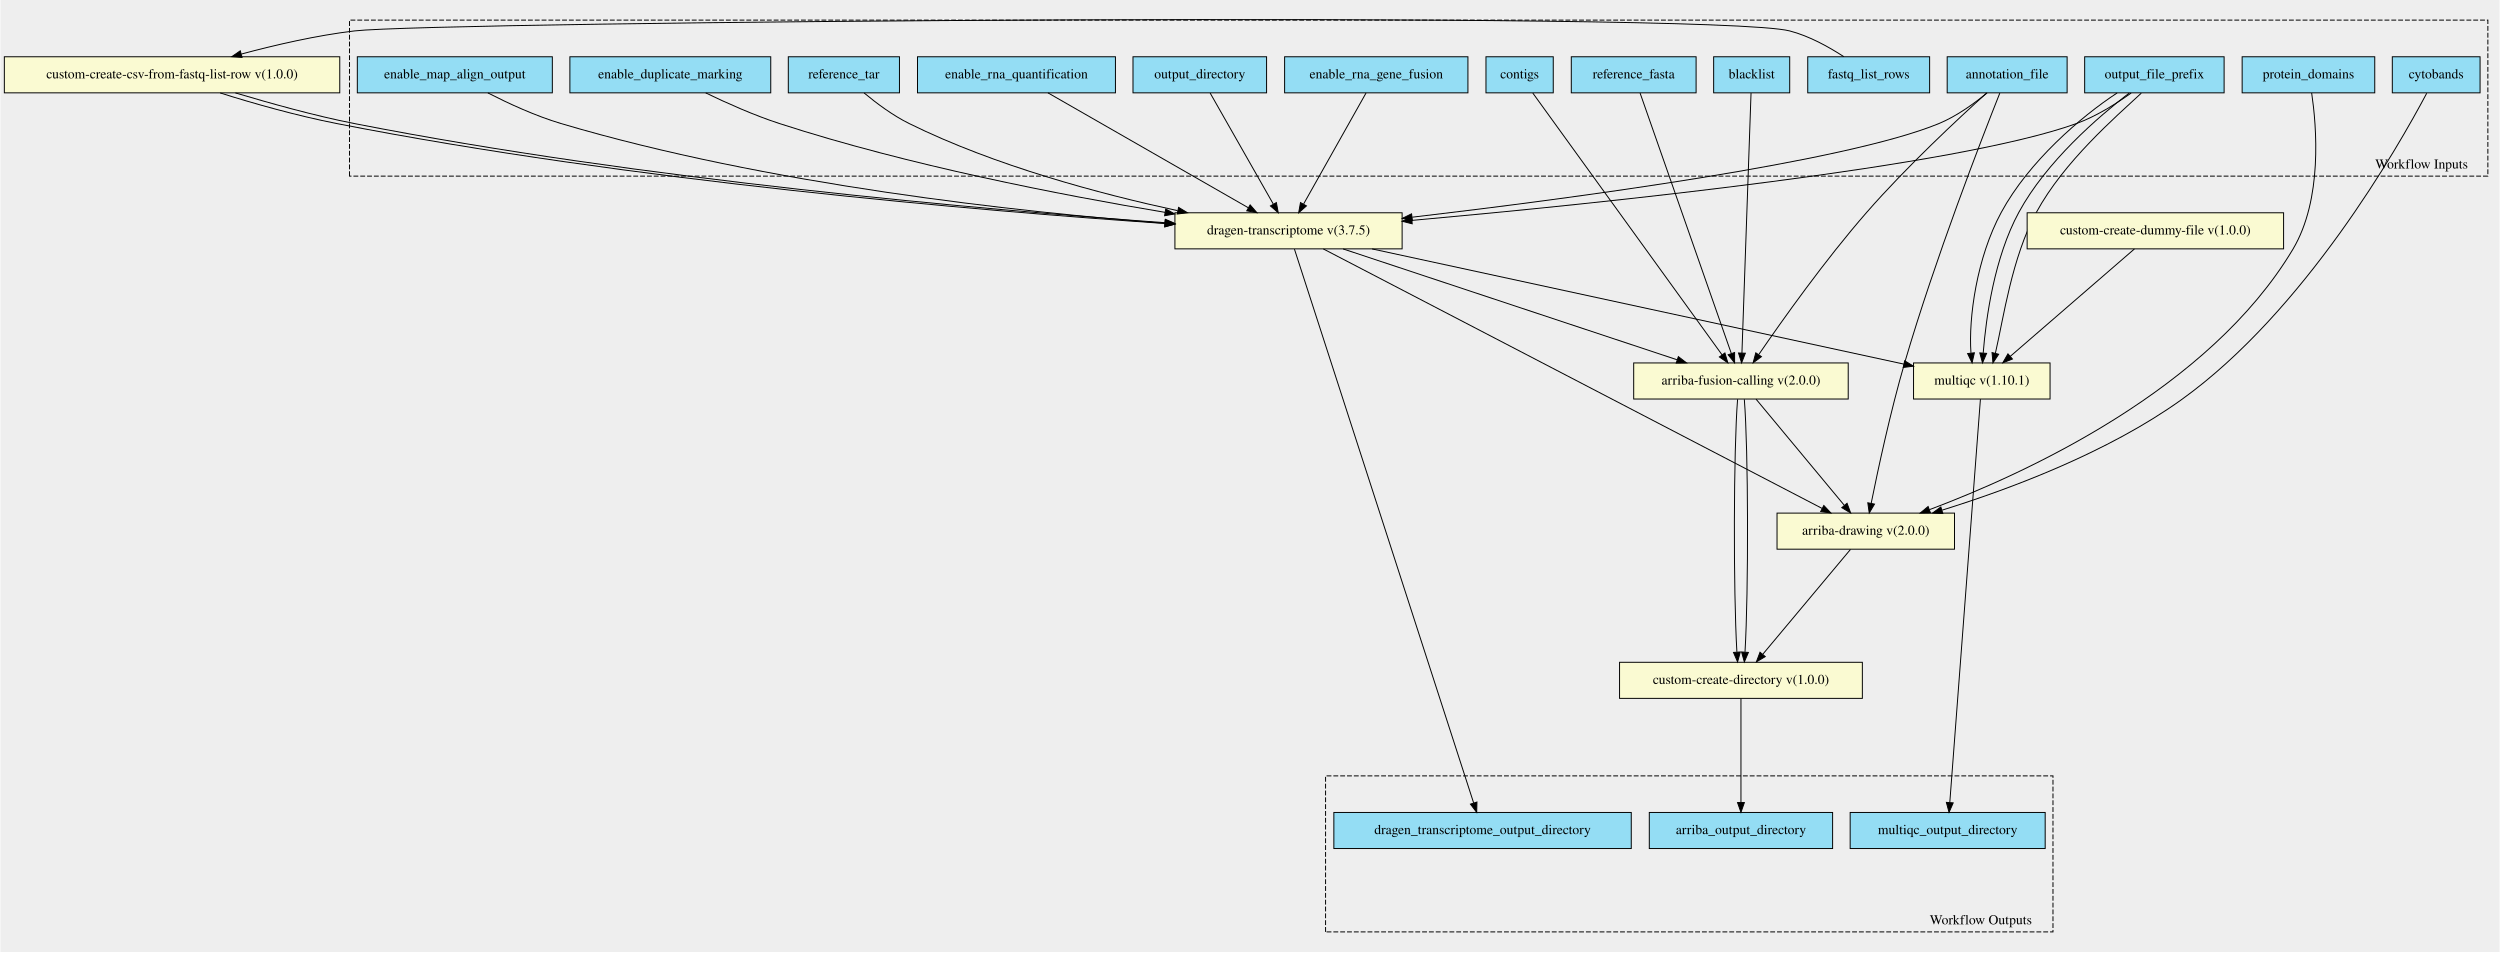
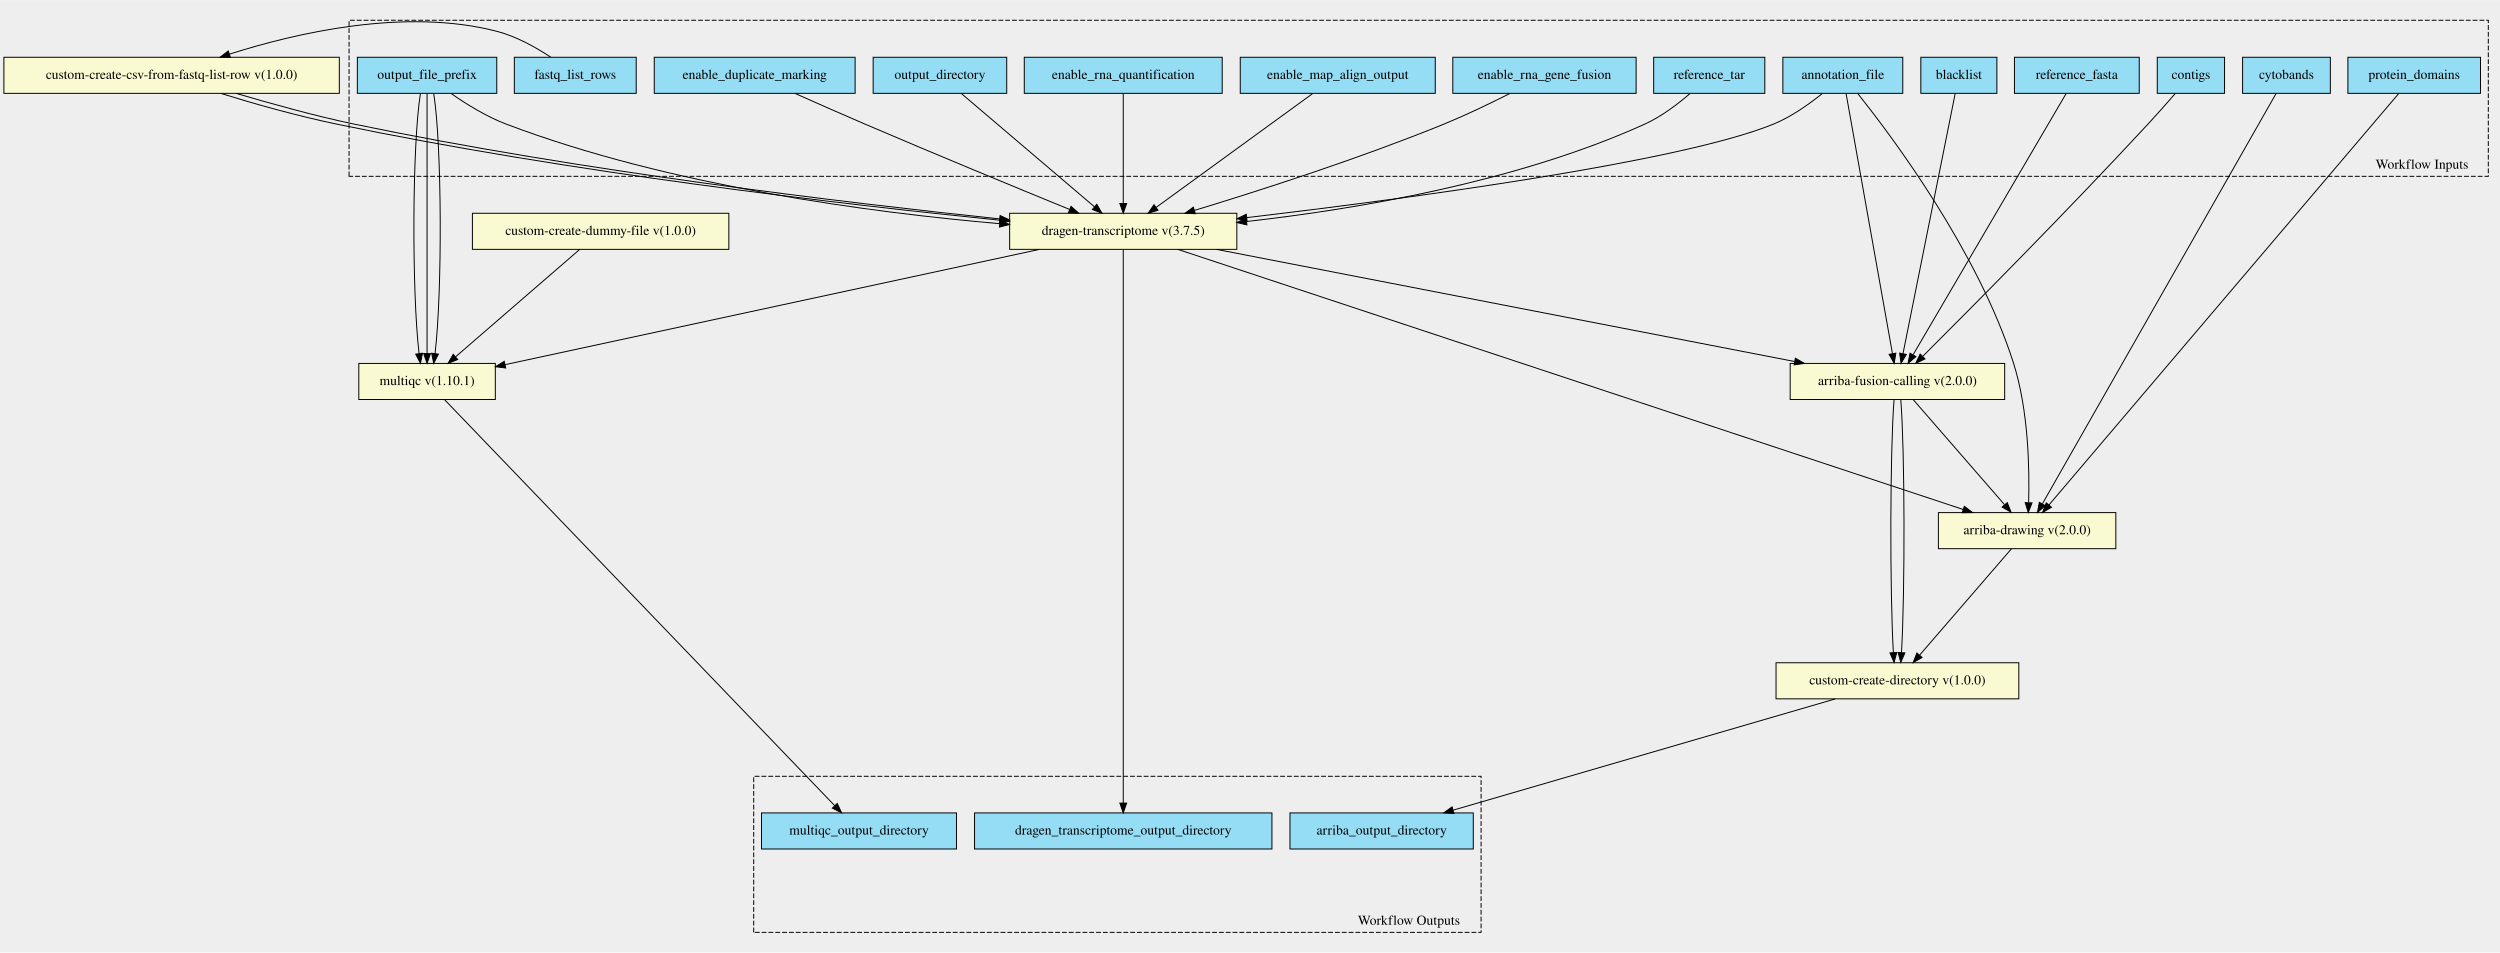
- <svg xmlns="http://www.w3.org/2000/svg" xmlns:xlink="http://www.w3.org/1999/xlink" width="2563pt" height="976pt" viewBox="0.00 0.00 2563.00 976.34">
-   <g id="graph0" class="graph" transform="scale(1 1) rotate(0) translate(4 972.345)">
-     <polygon fill="#eeeeee" stroke="transparent" points="-4,4 -4,-972.345 2559,-972.345 2559,4 -4,4" />
+ <svg xmlns="http://www.w3.org/2000/svg" xmlns:xlink="http://www.w3.org/1999/xlink" width="2564pt" height="977pt" viewBox="0.00 0.00 2564.00 976.72">
+   <g id="graph0" class="graph" transform="scale(1 1) rotate(0) translate(4 972.724)">
+     <polygon fill="#eeeeee" stroke="transparent" points="-4,4 -4,-972.724 2560,-972.724 2560,4 -4,4" />
    <g id="clust1" class="cluster">
-       <polygon fill="#eeeeee" stroke="#000000" stroke-dasharray="5,2" points="354,-791.716 354,-951.721 2547,-951.721 2547,-791.716 354,-791.716" />
-       <text text-anchor="middle" x="2479" y="-799.515" font-family="Times,serif" font-size="14.00" fill="#000000">Workflow Inputs</text>
+       <polygon fill="#eeeeee" stroke="#000000" stroke-dasharray="5,2" points="354,-792.025 354,-952.093 2548,-952.093 2548,-792.025 354,-792.025" />
+       <text text-anchor="middle" x="2480" y="-799.825" font-family="Times,serif" font-size="14.00" fill="#000000">Workflow Inputs</text>
    </g>
    <g id="clust2" class="cluster">
-       <polygon fill="#eeeeee" stroke="#000000" stroke-dasharray="5,2" points="1355,-16.624 1355,-176.63 2101,-176.63 2101,-16.624 1355,-16.624" />
-       <text text-anchor="middle" x="2027" y="-24.424" font-family="Times,serif" font-size="14.00" fill="#000000">Workflow Outputs</text>
+       <polygon fill="#eeeeee" stroke="#000000" stroke-dasharray="5,2" points="769,-16.631 769,-176.699 1515,-176.699 1515,-16.631 769,-16.631" />
+       <text text-anchor="middle" x="1441" y="-24.43" font-family="Times,serif" font-size="14.00" fill="#000000">Workflow Outputs</text>
    </g>
    <g id="node1" class="node">
      <g id="a_node1">
+         <a xlink:title="Optional - Enable the DRAGEN Gene Fusion module - defaults to true&#10;">
+           <polygon fill="#94ddf4" stroke="#000000" points="1486,-877.13 1486,-914.13 1674,-914.13 1674,-877.13 1486,-877.13" />
+           <text text-anchor="middle" x="1580" y="-891.931" font-family="Times,serif" font-size="14.00" fill="#000000">enable_rna_gene_fusion</text>
+         </a>
+       </g>
+     </g>
+     <g id="node18" class="node">
+       <g id="a_node18">
+         <a xlink:href="https://github.com/umccr/cwl-ica/blob/beta-release/.github/catalogue/docs/tools/dragen-transcriptome/3.7.5/dragen-transcriptome__3.7.5.md" xlink:title="Runs the dragen transcriptome workflow on the FPGA.&#10;Takes in a fastq list and corresponding mount paths from the predefined_mount_paths.&#10;All other options avaiable at the top of the workflow&#10;">
+           <polygon fill="#fafad2" stroke="#000000" points="1031.5,-717.13 1031.5,-754.13 1264.5,-754.13 1264.5,-717.13 1031.5,-717.13" />
+           <text text-anchor="middle" x="1148" y="-731.931" font-family="Times,serif" font-size="14.00" fill="#000000">dragen-transcriptome v(3.7.5)</text>
+         </a>
+       </g>
+     </g>
+     <g id="edge14" class="edge">
+       <path fill="none" stroke="#000000" d="M1544.763,-877.124C1525.103,-867.156 1500.007,-855.015 1477,-845.63 1390.629,-810.4 1288.342,-777.535 1221.013,-757.069" />
+       <polygon fill="#000000" stroke="#000000" points="1221.924,-753.688 1211.339,-754.14 1219.896,-760.388 1221.924,-753.688" />
+     </g>
+     <g id="node2" class="node">
+       <g id="a_node2">
+         <a xlink:title="FastA file with genome sequence&#10;">
+           <polygon fill="#94ddf4" stroke="#000000" points="2062,-877.13 2062,-914.13 2190,-914.13 2190,-877.13 2062,-877.13" />
+           <text text-anchor="middle" x="2126" y="-891.931" font-family="Times,serif" font-size="14.00" fill="#000000">reference_fasta</text>
+         </a>
+       </g>
+     </g>
+     <g id="node19" class="node">
+       <g id="a_node19">
+         <a xlink:href="https://github.com/umccr/cwl-ica/blob/beta-release/.github/catalogue/docs/tools/arriba-fusion-calling/2.0.0/arriba-fusion-calling__2.0.0.md" xlink:title="Runs Arriba fusion calling on the bam file produced by Dragen.&#10;">
+           <polygon fill="#fafad2" stroke="#000000" points="1832,-563.13 1832,-600.13 2052,-600.13 2052,-563.13 1832,-563.13" />
+           <text text-anchor="middle" x="1942" y="-577.931" font-family="Times,serif" font-size="14.00" fill="#000000">arriba-fusion-calling v(2.0.0)</text>
+         </a>
+       </g>
+     </g>
+     <g id="edge15" class="edge">
+       <path fill="none" stroke="#000000" d="M2115.041,-876.929C2083.913,-823.808 1994.849,-671.819 1958.128,-609.153" />
+       <polygon fill="#000000" stroke="#000000" points="1960.977,-607.092 1952.902,-600.234 1954.938,-610.632 1960.977,-607.092" />
+     </g>
+     <g id="node3" class="node">
+       <g id="a_node3">
        <a xlink:title="The prefix given to all output files&#10;">
-           <polygon fill="#94ddf4" stroke="#000000" points="2133.5,-877.124 2133.5,-914.124 2276.5,-914.124 2276.5,-877.124 2133.5,-877.124" />
-           <text text-anchor="middle" x="2205" y="-891.924" font-family="Times,serif" font-size="14.00" fill="#000000">output_file_prefix</text>
-         </a>
-       </g>
+           <polygon fill="#94ddf4" stroke="#000000" points="362.5,-877.13 362.5,-914.13 505.5,-914.13 505.5,-877.13 362.5,-877.13" />
+           <text text-anchor="middle" x="434" y="-891.931" font-family="Times,serif" font-size="14.00" fill="#000000">output_file_prefix</text>
+         </a>
+       </g>
+     </g>
+     <g id="edge16" class="edge">
+       <path fill="none" stroke="#000000" d="M458.598,-877.001C474.022,-866.221 494.758,-853.308 515,-845.63 683.221,-781.822 890.754,-754.753 1021.278,-743.457" />
+       <polygon fill="#000000" stroke="#000000" points="1021.652,-746.938 1031.32,-742.606 1021.06,-739.963 1021.652,-746.938" />
    </g>
    <g id="node21" class="node">
      <g id="a_node21">
-         <a xlink:href="https://github.com/umccr/cwl-ica/blob/beta-release/.github/catalogue/docs/tools/dragen-transcriptome/3.7.5/dragen-transcriptome__3.7.5.md" xlink:title="Runs the dragen transcriptome workflow on the FPGA.&#10;Takes in a fastq list and corresponding mount paths from the predefined_mount_paths.&#10;All other options avaiable at the top of the workflow&#10;">
-           <polygon fill="#fafad2" stroke="#000000" points="1200.5,-717.124 1200.5,-754.124 1433.5,-754.124 1433.5,-717.124 1200.5,-717.124" />
-           <text text-anchor="middle" x="1317" y="-731.924" font-family="Times,serif" font-size="14.00" fill="#000000">dragen-transcriptome v(3.7.5)</text>
-         </a>
-       </g>
-     </g>
-     <g id="edge14" class="edge">
-       <path fill="none" stroke="#000000" d="M2181.185,-876.97C2165.965,-866.039 2145.331,-852.975 2125,-845.624 2002.482,-801.324 1638.491,-763.865 1443.566,-746.309" />
-       <polygon fill="#000000" stroke="#000000" points="1443.826,-742.818 1433.554,-745.411 1443.201,-749.79 1443.826,-742.818" />
-     </g>
-     <g id="node22" class="node">
-       <g id="a_node22">
        <a xlink:href="https://github.com/umccr/cwl-ica/blob/beta-release/.github/catalogue/docs/tools/multiqc/1.10.1/multiqc__1.10.1.md" xlink:title="The dragen qc step - this takes in an array of dirs&#10;">
-           <polygon fill="#fafad2" stroke="#000000" points="1958,-563.124 1958,-600.124 2098,-600.124 2098,-563.124 1958,-563.124" />
-           <text text-anchor="middle" x="2028" y="-577.924" font-family="Times,serif" font-size="14.00" fill="#000000">multiqc v(1.10.1)</text>
-         </a>
-       </g>
-     </g>
-     <g id="edge15" class="edge">
-       <path fill="none" stroke="#000000" d="M2166.817,-877.041C2129.563,-852.641 2076.284,-806.739 2048,-754.624 2022.81,-708.209 2014.316,-646.214 2016.887,-610.43" />
-       <polygon fill="#000000" stroke="#000000" points="2020.397,-610.54 2018.034,-600.212 2013.441,-609.759 2020.397,-610.54" />
-     </g>
-     <g id="edge16" class="edge">
-       <path fill="none" stroke="#000000" d="M2179.31,-877.041C2147.563,-852.641 2094.284,-806.739 2066,-754.624 2040.81,-708.209 2032.316,-646.214 2029.453,-610.43" />
-       <polygon fill="#000000" stroke="#000000" points="2032.928,-609.942 2028.734,-600.212 2025.945,-610.434 2032.928,-609.942" />
+           <polygon fill="#fafad2" stroke="#000000" points="364,-563.13 364,-600.13 504,-600.13 504,-563.13 364,-563.13" />
+           <text text-anchor="middle" x="434" y="-577.931" font-family="Times,serif" font-size="14.00" fill="#000000">multiqc v(1.10.1)</text>
+         </a>
+       </g>
    </g>
    <g id="edge17" class="edge">
-       <path fill="none" stroke="#000000" d="M2191.574,-876.828C2165.254,-852.375 2112.202,-806.588 2084,-754.624 2058.701,-708.009 2050.243,-645.679 2041.912,-609.969" />
-       <polygon fill="#000000" stroke="#000000" points="2045.288,-609.042 2039.432,-600.212 2038.504,-610.766 2045.288,-609.042" />
-     </g>
-     <g id="node2" class="node">
-       <g id="a_node2">
-         <a xlink:title="Do you wish to have the output bam files present&#10;">
-           <polygon fill="#94ddf4" stroke="#000000" points="362,-877.124 362,-914.124 562,-914.124 562,-877.124 362,-877.124" />
-           <text text-anchor="middle" x="462" y="-891.924" font-family="Times,serif" font-size="14.00" fill="#000000">enable_map_align_output</text>
-         </a>
-       </g>
+       <path fill="none" stroke="#000000" d="M427.174,-876.929C418.757,-824.135 418.301,-673.688 425.807,-610.322" />
+       <polygon fill="#000000" stroke="#000000" points="429.299,-610.617 427.19,-600.234 422.364,-609.666 429.299,-610.617" />
    </g>
    <g id="edge18" class="edge">
-       <path fill="none" stroke="#000000" d="M495.882,-877.048C516.922,-866.288 544.851,-853.377 571,-845.624 782.955,-782.78 1039.889,-754.981 1190.233,-743.338" />
-       <polygon fill="#000000" stroke="#000000" points="1190.721,-746.811 1200.426,-742.561 1190.189,-739.831 1190.721,-746.811" />
-     </g>
-     <g id="node3" class="node">
-       <g id="a_node3">
-         <a xlink:title="Path to annotation transcript file.&#10;">
-           <polygon fill="#94ddf4" stroke="#000000" points="1992.5,-877.124 1992.5,-914.124 2115.5,-914.124 2115.5,-877.124 1992.5,-877.124" />
-           <text text-anchor="middle" x="2054" y="-891.924" font-family="Times,serif" font-size="14.00" fill="#000000">annotation_file</text>
-         </a>
-       </g>
-     </g>
-     <g id="node18" class="node">
-       <g id="a_node18">
-         <a xlink:href="https://github.com/umccr/cwl-ica/blob/beta-release/.github/catalogue/docs/tools/arriba-fusion-calling/2.0.0/arriba-fusion-calling__2.0.0.md" xlink:title="Runs Arriba fusion calling on the bam file produced by Dragen.&#10;">
-           <polygon fill="#fafad2" stroke="#000000" points="1671,-563.124 1671,-600.124 1891,-600.124 1891,-563.124 1671,-563.124" />
-           <text text-anchor="middle" x="1781" y="-577.924" font-family="Times,serif" font-size="14.00" fill="#000000">arriba-fusion-calling v(2.0.0)</text>
-         </a>
-       </g>
+       <path fill="none" stroke="#000000" d="M434,-876.929C434,-824.135 434,-673.688 434,-610.322" />
+       <polygon fill="#000000" stroke="#000000" points="437.5,-610.234 434,-600.234 430.5,-610.234 437.5,-610.234" />
    </g>
    <g id="edge19" class="edge">
-       <path fill="none" stroke="#000000" d="M2032.968,-876.95C2003.993,-850.806 1950.758,-801.252 1910,-754.624 1867.334,-705.813 1823.409,-643.948 1799.42,-608.976" />
-       <polygon fill="#000000" stroke="#000000" points="1802.01,-606.561 1793.482,-600.274 1796.227,-610.507 1802.01,-606.561" />
-     </g>
-     <g id="node19" class="node">
-       <g id="a_node19">
-         <a xlink:href="https://github.com/umccr/cwl-ica/blob/beta-release/.github/catalogue/docs/tools/arriba-drawing/2.0.0/arriba-drawing__2.0.0.md" xlink:title="Run Arriba's drawing script for fusions predicted by previous step.&#10;">
-           <polygon fill="#fafad2" stroke="#000000" points="1818,-409.124 1818,-446.124 2000,-446.124 2000,-409.124 1818,-409.124" />
-           <text text-anchor="middle" x="1909" y="-423.924" font-family="Times,serif" font-size="14.00" fill="#000000">arriba-drawing v(2.0.0)</text>
-         </a>
-       </g>
-     </g>
-     <g id="edge20" class="edge">
-       <path fill="none" stroke="#000000" d="M2046.482,-876.889C2028.089,-830.585 1980.06,-706.802 1949,-600.624 1934.293,-550.349 1921.487,-490.595 1914.538,-456.096" />
-       <polygon fill="#000000" stroke="#000000" points="1917.96,-455.362 1912.573,-446.239 1911.095,-456.73 1917.96,-455.362" />
-     </g>
-     <g id="edge21" class="edge">
-       <path fill="none" stroke="#000000" d="M2033.464,-877.095C2020.261,-866.211 2002.219,-853.153 1984,-845.624 1888.581,-806.195 1609.268,-769.005 1443.901,-749.601" />
-       <polygon fill="#000000" stroke="#000000" points="1444.005,-746.089 1433.667,-748.405 1443.193,-753.042 1444.005,-746.089" />
+       <path fill="none" stroke="#000000" d="M440.826,-876.929C449.243,-824.135 449.699,-673.688 442.193,-610.322" />
+       <polygon fill="#000000" stroke="#000000" points="445.636,-609.666 440.81,-600.234 438.701,-610.617 445.636,-609.666" />
    </g>
    <g id="node4" class="node">
      <g id="a_node4">
-         <a xlink:title="The directory where all output files are placed&#10;">
-           <polygon fill="#94ddf4" stroke="#000000" points="1157.5,-877.124 1157.5,-914.124 1294.5,-914.124 1294.5,-877.124 1157.5,-877.124" />
-           <text text-anchor="middle" x="1226" y="-891.924" font-family="Times,serif" font-size="14.00" fill="#000000">output_directory</text>
-         </a>
-       </g>
-     </g>
-     <g id="edge22" class="edge">
-       <path fill="none" stroke="#000000" d="M1236.617,-876.957C1252.576,-848.896 1282.845,-795.676 1301.342,-763.154" />
-       <polygon fill="#000000" stroke="#000000" points="1304.549,-764.595 1306.451,-754.172 1298.464,-761.134 1304.549,-764.595" />
+         <a xlink:title="Coordinates of the Giemsa staining bands.&#10;">
+           <polygon fill="#94ddf4" stroke="#000000" points="2296,-877.13 2296,-914.13 2386,-914.13 2386,-877.13 2296,-877.13" />
+           <text text-anchor="middle" x="2341" y="-891.931" font-family="Times,serif" font-size="14.00" fill="#000000">cytobands</text>
+         </a>
+       </g>
+     </g>
+     <g id="node20" class="node">
+       <g id="a_node20">
+         <a xlink:href="https://github.com/umccr/cwl-ica/blob/beta-release/.github/catalogue/docs/tools/arriba-drawing/2.0.0/arriba-drawing__2.0.0.md" xlink:title="Run Arriba's drawing script for fusions predicted by previous step.&#10;">
+           <polygon fill="#fafad2" stroke="#000000" points="1984,-410.13 1984,-447.13 2166,-447.13 2166,-410.13 1984,-410.13" />
+           <text text-anchor="middle" x="2075" y="-424.93" font-family="Times,serif" font-size="14.00" fill="#000000">arriba-drawing v(2.0.0)</text>
+         </a>
+       </g>
+     </g>
+     <g id="edge20" class="edge">
+       <path fill="none" stroke="#000000" d="M2330.408,-877.035C2289.243,-804.763 2139.747,-542.302 2090.703,-456.199" />
+       <polygon fill="#000000" stroke="#000000" points="2093.613,-454.236 2085.622,-447.279 2087.53,-457.7 2093.613,-454.236" />
    </g>
    <g id="node5" class="node">
      <g id="a_node5">
-         <a xlink:title="Optional - Enable the quantification module - defaults to true&#10;">
-           <polygon fill="#94ddf4" stroke="#000000" points="936.5,-877.124 936.5,-914.124 1139.5,-914.124 1139.5,-877.124 936.5,-877.124" />
-           <text text-anchor="middle" x="1038" y="-891.924" font-family="Times,serif" font-size="14.00" fill="#000000">enable_rna_quantification</text>
-         </a>
-       </g>
-     </g>
-     <g id="edge23" class="edge">
-       <path fill="none" stroke="#000000" d="M1070.277,-877.114C1121.095,-847.971 1219.715,-791.414 1275.653,-759.336" />
-       <polygon fill="#000000" stroke="#000000" points="1277.649,-762.226 1284.583,-754.215 1274.167,-756.153 1277.649,-762.226" />
+         <a xlink:title="Mark identical alignments as duplicates&#10;">
+           <polygon fill="#94ddf4" stroke="#000000" points="667,-877.13 667,-914.13 873,-914.13 873,-877.13 667,-877.13" />
+           <text text-anchor="middle" x="770" y="-891.931" font-family="Times,serif" font-size="14.00" fill="#000000">enable_duplicate_marking</text>
+         </a>
+       </g>
+     </g>
+     <g id="edge21" class="edge">
+       <path fill="none" stroke="#000000" d="M811.226,-877.115C832.593,-867.588 859.142,-855.859 883,-845.63 955.343,-814.616 1039.341,-779.98 1093.044,-758.009" />
+       <polygon fill="#000000" stroke="#000000" points="1094.449,-761.216 1102.381,-754.192 1091.8,-754.737 1094.449,-761.216" />
    </g>
    <g id="node6" class="node">
      <g id="a_node6">
-         <a xlink:title="Path to ref data tarball&#10;">
-           <polygon fill="#94ddf4" stroke="#000000" points="804,-877.124 804,-914.124 918,-914.124 918,-877.124 804,-877.124" />
-           <text text-anchor="middle" x="861" y="-891.924" font-family="Times,serif" font-size="14.00" fill="#000000">reference_tar</text>
-         </a>
-       </g>
-     </g>
-     <g id="edge24" class="edge">
-       <path fill="none" stroke="#000000" d="M881.711,-877.033C894.328,-866.54 911.21,-853.908 928,-845.624 1015.82,-802.294 1123.471,-773.52 1203.246,-756.306" />
-       <polygon fill="#000000" stroke="#000000" points="1204.273,-759.666 1213.325,-754.16 1202.815,-752.819 1204.273,-759.666" />
+         <a xlink:title="GFF3 file containing the genomic coordinates of protein domains&#10;">
+           <polygon fill="#94ddf4" stroke="#000000" points="2404,-877.13 2404,-914.13 2540,-914.13 2540,-877.13 2404,-877.13" />
+           <text text-anchor="middle" x="2472" y="-891.931" font-family="Times,serif" font-size="14.00" fill="#000000">protein_domains</text>
+         </a>
+       </g>
+     </g>
+     <g id="edge22" class="edge">
+       <path fill="none" stroke="#000000" d="M2456.192,-877.035C2394.442,-804.397 2169.368,-539.638 2097.336,-454.904" />
+       <polygon fill="#000000" stroke="#000000" points="2099.997,-452.631 2090.853,-447.279 2094.663,-457.165 2099.997,-452.631" />
    </g>
    <g id="node7" class="node">
      <g id="a_node7">
-         <a xlink:title="Mark identical alignments as duplicates&#10;">
-           <polygon fill="#94ddf4" stroke="#000000" points="580,-877.124 580,-914.124 786,-914.124 786,-877.124 580,-877.124" />
-           <text text-anchor="middle" x="683" y="-891.924" font-family="Times,serif" font-size="14.00" fill="#000000">enable_duplicate_marking</text>
-         </a>
-       </g>
+         <a xlink:title="Path to annotation transcript file.&#10;">
+           <polygon fill="#94ddf4" stroke="#000000" points="1824.5,-877.13 1824.5,-914.13 1947.5,-914.13 1947.5,-877.13 1824.5,-877.13" />
+           <text text-anchor="middle" x="1886" y="-891.931" font-family="Times,serif" font-size="14.00" fill="#000000">annotation_file</text>
+         </a>
+       </g>
+     </g>
+     <g id="edge23" class="edge">
+       <path fill="none" stroke="#000000" d="M1865.127,-877.108C1851.719,-866.227 1833.418,-853.169 1815,-845.63 1719.449,-806.521 1440.186,-769.212 1274.862,-749.701" />
+       <polygon fill="#000000" stroke="#000000" points="1274.971,-746.19 1264.631,-748.499 1274.154,-753.142 1274.971,-746.19" />
+     </g>
+     <g id="edge24" class="edge">
+       <path fill="none" stroke="#000000" d="M1889.335,-876.929C1898.751,-824.135 1925.582,-673.688 1936.883,-610.322" />
+       <polygon fill="#000000" stroke="#000000" points="1940.372,-610.693 1938.682,-600.234 1933.481,-609.464 1940.372,-610.693" />
    </g>
    <g id="edge25" class="edge">
-       <path fill="none" stroke="#000000" d="M719.304,-877.055C740.856,-866.635 768.973,-854.07 795,-845.624 927.09,-802.76 1083.526,-772.371 1190.472,-754.549" />
-       <polygon fill="#000000" stroke="#000000" points="1191.046,-758.001 1200.341,-752.916 1189.904,-751.095 1191.046,-758.001" />
+       <path fill="none" stroke="#000000" d="M1901.202,-877.09C1936.642,-832.657 2024.498,-715.247 2061,-600.63 2076.423,-552.203 2077.553,-492.429 2076.561,-457.612" />
+       <polygon fill="#000000" stroke="#000000" points="2080.044,-457.095 2076.179,-447.231 2073.049,-457.352 2080.044,-457.095" />
    </g>
    <g id="node8" class="node">
      <g id="a_node8">
        <a xlink:title="Optional - List of interesting contigs&#10;If not specified, defaults to 1,2,3,4,5,6,7,8,9,10,11,12,13,14,15,16,17,18,19,20,21,22,X,Y&#10;">
-           <polygon fill="#94ddf4" stroke="#000000" points="1519.5,-877.124 1519.5,-914.124 1588.5,-914.124 1588.5,-877.124 1519.5,-877.124" />
-           <text text-anchor="middle" x="1554" y="-891.924" font-family="Times,serif" font-size="14.00" fill="#000000">contigs</text>
+           <polygon fill="#94ddf4" stroke="#000000" points="2208.5,-877.13 2208.5,-914.13 2277.5,-914.13 2277.5,-877.13 2208.5,-877.13" />
+           <text text-anchor="middle" x="2243" y="-891.931" font-family="Times,serif" font-size="14.00" fill="#000000">contigs</text>
        </a>
      </g>
    </g>
    <g id="edge26" class="edge">
-       <path fill="none" stroke="#000000" d="M1567.52,-876.922C1606.081,-823.583 1716.704,-670.563 1761.658,-608.379" />
-       <polygon fill="#000000" stroke="#000000" points="1764.528,-610.382 1767.551,-600.228 1758.856,-606.281 1764.528,-610.382" />
+       <path fill="none" stroke="#000000" d="M2226.921,-876.911C2218.683,-867.436 2208.426,-855.813 2199,-845.63 2116.475,-756.477 2014.943,-654.299 1968.031,-607.495" />
+       <polygon fill="#000000" stroke="#000000" points="1970.27,-604.785 1960.716,-600.204 1965.328,-609.743 1970.27,-604.785" />
    </g>
    <g id="node9" class="node">
      <g id="a_node9">
-         <a xlink:title="FastA file with genome sequence&#10;">
-           <polygon fill="#94ddf4" stroke="#000000" points="1607,-877.124 1607,-914.124 1735,-914.124 1735,-877.124 1607,-877.124" />
-           <text text-anchor="middle" x="1671" y="-891.924" font-family="Times,serif" font-size="14.00" fill="#000000">reference_fasta</text>
+         <a xlink:title="The directory where all output files are placed&#10;">
+           <polygon fill="#94ddf4" stroke="#000000" points="891.5,-877.13 891.5,-914.13 1028.5,-914.13 1028.5,-877.13 891.5,-877.13" />
+           <text text-anchor="middle" x="960" y="-891.931" font-family="Times,serif" font-size="14.00" fill="#000000">output_directory</text>
        </a>
      </g>
    </g>
    <g id="edge27" class="edge">
-       <path fill="none" stroke="#000000" d="M1677.552,-876.922C1696.084,-824.019 1748.968,-673.059 1771.086,-609.923" />
-       <polygon fill="#000000" stroke="#000000" points="1774.48,-610.823 1774.483,-600.228 1767.873,-608.508 1774.48,-610.823" />
+       <path fill="none" stroke="#000000" d="M981.934,-876.963C1015.754,-848.18 1080.679,-792.925 1118.555,-760.69" />
+       <polygon fill="#000000" stroke="#000000" points="1120.859,-763.325 1126.206,-754.179 1116.322,-757.995 1120.859,-763.325" />
    </g>
    <g id="node10" class="node">
      <g id="a_node10">
-         <a xlink:title="Optional - Enable the DRAGEN Gene Fusion module - defaults to true&#10;">
-           <polygon fill="#94ddf4" stroke="#000000" points="1313,-877.124 1313,-914.124 1501,-914.124 1501,-877.124 1313,-877.124" />
-           <text text-anchor="middle" x="1407" y="-891.924" font-family="Times,serif" font-size="14.00" fill="#000000">enable_rna_gene_fusion</text>
+         <a xlink:title="Path to ref data tarball&#10;">
+           <polygon fill="#94ddf4" stroke="#000000" points="1692,-877.13 1692,-914.13 1806,-914.13 1806,-877.13 1692,-877.13" />
+           <text text-anchor="middle" x="1749" y="-891.931" font-family="Times,serif" font-size="14.00" fill="#000000">reference_tar</text>
        </a>
      </g>
    </g>
    <g id="edge28" class="edge">
-       <path fill="none" stroke="#000000" d="M1396.5,-876.957C1380.716,-848.896 1350.78,-795.676 1332.486,-763.154" />
-       <polygon fill="#000000" stroke="#000000" points="1335.387,-761.172 1327.433,-754.172 1329.285,-764.604 1335.387,-761.172" />
+       <path fill="none" stroke="#000000" d="M1729.428,-877.07C1717.032,-866.315 1700.152,-853.405 1683,-845.63 1551.061,-785.829 1386.078,-758.228 1274.47,-745.693" />
+       <polygon fill="#000000" stroke="#000000" points="1274.835,-742.212 1264.513,-744.599 1274.07,-749.17 1274.835,-742.212" />
    </g>
    <g id="node11" class="node">
      <g id="a_node11">
-         <a xlink:title="GFF3 file containing the genomic coordinates of protein domains&#10;">
-           <polygon fill="#94ddf4" stroke="#000000" points="2295,-877.124 2295,-914.124 2431,-914.124 2431,-877.124 2295,-877.124" />
-           <text text-anchor="middle" x="2363" y="-891.924" font-family="Times,serif" font-size="14.00" fill="#000000">protein_domains</text>
-         </a>
-       </g>
-     </g>
-     <g id="edge29" class="edge">
-       <path fill="none" stroke="#000000" d="M2366.299,-877.03C2371.39,-842.637 2377.634,-767.921 2347,-716.624 2261.45,-573.369 2074.122,-487.169 1974.436,-449.711" />
-       <polygon fill="#000000" stroke="#000000" points="1975.369,-446.324 1964.776,-446.131 1972.936,-452.888 1975.369,-446.324" />
-     </g>
-     <g id="node12" class="node">
-       <g id="a_node12">
-         <a xlink:title="File with blacklist range&#10;">
-           <polygon fill="#94ddf4" stroke="#000000" points="1753,-877.124 1753,-914.124 1831,-914.124 1831,-877.124 1753,-877.124" />
-           <text text-anchor="middle" x="1792" y="-891.924" font-family="Times,serif" font-size="14.00" fill="#000000">blacklist</text>
-         </a>
-       </g>
-     </g>
-     <g id="edge30" class="edge">
-       <path fill="none" stroke="#000000" d="M1791.345,-876.922C1789.495,-824.129 1784.225,-673.682 1782.005,-610.315" />
-       <polygon fill="#000000" stroke="#000000" points="1785.5,-610.099 1781.652,-600.228 1778.504,-610.344 1785.5,-610.099" />
-     </g>
-     <g id="node13" class="node">
-       <g id="a_node13">
        <a xlink:title="The row of fastq lists.&#10;Each row has the following attributes:&#10;  * RGID&#10;  * RGLB&#10;  * RGSM&#10;  * Lane&#10;  * Read1File&#10;  * Read2File (optional)&#10;">
-           <polygon fill="#94ddf4" stroke="#000000" points="1849.5,-877.124 1849.5,-914.124 1974.5,-914.124 1974.5,-877.124 1849.5,-877.124" />
-           <text text-anchor="middle" x="1912" y="-891.924" font-family="Times,serif" font-size="14.00" fill="#000000">fastq_list_rows</text>
+           <polygon fill="#94ddf4" stroke="#000000" points="523.5,-877.13 523.5,-914.13 648.5,-914.13 648.5,-877.13 523.5,-877.13" />
+           <text text-anchor="middle" x="586" y="-891.931" font-family="Times,serif" font-size="14.00" fill="#000000">fastq_list_rows</text>
        </a>
      </g>
    </g>
    <g id="node23" class="node">
      <g id="a_node23">
        <a xlink:href="https://github.com/umccr/cwl-ica/blob/beta-release/.github/catalogue/docs/tools/custom-create-csv-from-fastq-list-rows/1.0.0/custom-create-csv-from-fastq-list-rows__1.0.0.md" xlink:title="Create the fastq list csv to then run the germline tool.&#10;Takes in an array of fastq_list_row schema.&#10;Returns a csv file along with predefined_mount_path schema&#10;">
-           <polygon fill="#fafad2" stroke="#000000" points="0,-877.124 0,-914.124 344,-914.124 344,-877.124 0,-877.124" />
-           <text text-anchor="middle" x="172" y="-891.924" font-family="Times,serif" font-size="14.00" fill="#000000">custom-create-csv-from-fastq-list-row v(1.0.0)</text>
+           <polygon fill="#fafad2" stroke="#000000" points="0,-877.13 0,-914.13 344,-914.13 344,-877.13 0,-877.13" />
+           <text text-anchor="middle" x="172" y="-891.931" font-family="Times,serif" font-size="14.00" fill="#000000">custom-create-csv-from-fastq-list-row v(1.0.0)</text>
+         </a>
+       </g>
+     </g>
+     <g id="edge29" class="edge">
+       <path fill="none" stroke="#000000" d="M560.799,-914.254C545.731,-924.212 525.731,-935.462 506,-940.63 411.727,-965.325 298.742,-938.837 231.299,-917.314" />
+       <polygon fill="#000000" stroke="#000000" points="232.28,-913.953 221.687,-914.182 230.11,-920.608 232.28,-913.953" />
+     </g>
+     <g id="node12" class="node">
+       <g id="a_node12">
+         <a xlink:title="Optional - Enable the quantification module - defaults to true&#10;">
+           <polygon fill="#94ddf4" stroke="#000000" points="1046.5,-877.13 1046.5,-914.13 1249.5,-914.13 1249.5,-877.13 1046.5,-877.13" />
+           <text text-anchor="middle" x="1148" y="-891.931" font-family="Times,serif" font-size="14.00" fill="#000000">enable_rna_quantification</text>
+         </a>
+       </g>
+     </g>
+     <g id="edge30" class="edge">
+       <path fill="none" stroke="#000000" d="M1148,-876.963C1148,-849.264 1148,-797.049 1148,-764.427" />
+       <polygon fill="#000000" stroke="#000000" points="1151.5,-764.179 1148,-754.179 1144.5,-764.179 1151.5,-764.179" />
+     </g>
+     <g id="node13" class="node">
+       <g id="a_node13">
+         <a xlink:title="Do you wish to have the output bam files present&#10;">
+           <polygon fill="#94ddf4" stroke="#000000" points="1268,-877.13 1268,-914.13 1468,-914.13 1468,-877.13 1268,-877.13" />
+           <text text-anchor="middle" x="1368" y="-891.931" font-family="Times,serif" font-size="14.00" fill="#000000">enable_map_align_output</text>
        </a>
      </g>
    </g>
    <g id="edge31" class="edge">
-       <path fill="none" stroke="#000000" d="M1886.45,-914.25C1871.183,-924.209 1850.933,-935.459 1831,-940.624 1751.837,-961.137 440.208,-950.258 359,-940.624 320.218,-936.023 277.842,-926.234 243.249,-916.957" />
-       <polygon fill="#000000" stroke="#000000" points="243.812,-913.483 233.244,-914.231 241.972,-920.237 243.812,-913.483" />
+       <path fill="none" stroke="#000000" d="M1342.333,-876.963C1302.508,-848 1225.825,-792.231 1181.626,-760.086" />
+       <polygon fill="#000000" stroke="#000000" points="1183.65,-757.23 1173.504,-754.179 1179.533,-762.891 1183.65,-757.23" />
    </g>
    <g id="node14" class="node">
      <g id="a_node14">
-         <a xlink:title="Coordinates of the Giemsa staining bands.&#10;">
-           <polygon fill="#94ddf4" stroke="#000000" points="2449,-877.124 2449,-914.124 2539,-914.124 2539,-877.124 2449,-877.124" />
-           <text text-anchor="middle" x="2494" y="-891.924" font-family="Times,serif" font-size="14.00" fill="#000000">cytobands</text>
+         <a xlink:title="File with blacklist range&#10;">
+           <polygon fill="#94ddf4" stroke="#000000" points="1966,-877.13 1966,-914.13 2044,-914.13 2044,-877.13 1966,-877.13" />
+           <text text-anchor="middle" x="2005" y="-891.931" font-family="Times,serif" font-size="14.00" fill="#000000">blacklist</text>
        </a>
      </g>
    </g>
    <g id="edge32" class="edge">
-       <path fill="none" stroke="#000000" d="M2484.31,-876.755C2454.561,-820.632 2358.878,-653.045 2233,-562.624 2157.289,-508.238 2056.367,-470.644 1987.4,-449.194" />
-       <polygon fill="#000000" stroke="#000000" points="1988.05,-445.733 1977.463,-446.146 1985.997,-452.425 1988.05,-445.733" />
+       <path fill="none" stroke="#000000" d="M2001.248,-876.929C1990.655,-824.135 1960.47,-673.688 1947.756,-610.322" />
+       <polygon fill="#000000" stroke="#000000" points="1951.131,-609.35 1945.733,-600.234 1944.268,-610.727 1951.131,-609.35" />
    </g>
    <g id="node15" class="node">
      <g id="a_node15">
-         <a xlink:title="The output directory for multiqc&#10;">
-           <polygon fill="#94ddf4" stroke="#000000" points="1893,-102.124 1893,-139.124 2093,-139.124 2093,-102.124 1893,-102.124" />
-           <text text-anchor="middle" x="1993" y="-116.924" font-family="Times,serif" font-size="14.00" fill="#000000">multiqc_output_directory</text>
+         <a xlink:title="The directory containing output files from arriba&#10;">
+           <polygon fill="#94ddf4" stroke="#000000" points="1319,-102.13 1319,-139.131 1507,-139.131 1507,-102.13 1319,-102.13" />
+           <text text-anchor="middle" x="1413" y="-116.93" font-family="Times,serif" font-size="14.00" fill="#000000">arriba_output_directory</text>
        </a>
      </g>
    </g>
    <g id="node16" class="node">
      <g id="a_node16">
-         <a xlink:title="The directory containing output files from arriba&#10;">
-           <polygon fill="#94ddf4" stroke="#000000" points="1687,-102.124 1687,-139.124 1875,-139.124 1875,-102.124 1687,-102.124" />
-           <text text-anchor="middle" x="1781" y="-116.924" font-family="Times,serif" font-size="14.00" fill="#000000">arriba_output_directory</text>
+         <a xlink:title="The output directory for multiqc&#10;">
+           <polygon fill="#94ddf4" stroke="#000000" points="777,-102.13 777,-139.131 977,-139.131 977,-102.13 777,-102.13" />
+           <text text-anchor="middle" x="877" y="-116.93" font-family="Times,serif" font-size="14.00" fill="#000000">multiqc_output_directory</text>
        </a>
      </g>
    </g>
    <g id="node17" class="node">
      <g id="a_node17">
        <a xlink:title="The output directory containing all transcriptome output files&#10;">
-           <polygon fill="#94ddf4" stroke="#000000" points="1363.5,-102.124 1363.5,-139.124 1668.5,-139.124 1668.5,-102.124 1363.5,-102.124" />
-           <text text-anchor="middle" x="1516" y="-116.924" font-family="Times,serif" font-size="14.00" fill="#000000">dragen_transcriptome_output_directory</text>
-         </a>
-       </g>
+           <polygon fill="#94ddf4" stroke="#000000" points="995.5,-102.13 995.5,-139.131 1300.5,-139.131 1300.5,-102.13 995.5,-102.13" />
+           <text text-anchor="middle" x="1148" y="-116.93" font-family="Times,serif" font-size="14.00" fill="#000000">dragen_transcriptome_output_directory</text>
+         </a>
+       </g>
+     </g>
+     <g id="edge4" class="edge">
+       <path fill="none" stroke="#000000" d="M1148,-716.889C1148,-628.822 1148,-255.938 1148,-149.253" />
+       <polygon fill="#000000" stroke="#000000" points="1151.5,-149.226 1148,-139.226 1144.5,-149.226 1151.5,-149.226" />
    </g>
    <g id="edge1" class="edge">
-       <path fill="none" stroke="#000000" d="M1796.44,-563.048C1819.024,-535.876 1861.178,-485.159 1887,-454.093" />
-       <polygon fill="#000000" stroke="#000000" points="1889.805,-456.193 1893.505,-446.266 1884.422,-451.719 1889.805,-456.193" />
-     </g>
-     <g id="node20" class="node">
-       <g id="a_node20">
+       <path fill="none" stroke="#000000" d="M1243.775,-717.054C1393.308,-688.052 1681.157,-632.222 1836.469,-602.099" />
+       <polygon fill="#000000" stroke="#000000" points="1837.353,-605.492 1846.504,-600.152 1836.021,-598.62 1837.353,-605.492" />
+     </g>
+     <g id="edge2" class="edge">
+       <path fill="none" stroke="#000000" d="M1203.9,-717.118C1366.024,-663.426 1835.869,-507.825 2009.501,-450.322" />
+       <polygon fill="#000000" stroke="#000000" points="2010.634,-453.634 2019.027,-447.167 2008.433,-446.989 2010.634,-453.634" />
+     </g>
+     <g id="edge3" class="edge">
+       <path fill="none" stroke="#000000" d="M1061.875,-717.054C922.473,-686.987 649.396,-628.088 514.016,-598.889" />
+       <polygon fill="#000000" stroke="#000000" points="514.629,-595.441 504.115,-596.753 513.153,-602.283 514.629,-595.441" />
+     </g>
+     <g id="edge5" class="edge">
+       <path fill="none" stroke="#000000" d="M1958.308,-562.87C1981.741,-535.914 2025.051,-486.091 2051.808,-455.31" />
+       <polygon fill="#000000" stroke="#000000" points="2054.639,-457.388 2058.558,-447.545 2049.356,-452.796 2054.639,-457.388" />
+     </g>
+     <g id="node22" class="node">
+       <g id="a_node22">
        <a xlink:href="https://github.com/umccr/cwl-ica/blob/beta-release/.github/catalogue/docs/tools/custom-create-directory/1.0.0/custom-create-directory__1.0.0.md" xlink:title="Create an output directory to contain the arriba files&#10;">
-           <polygon fill="#fafad2" stroke="#000000" points="1656.5,-256.124 1656.5,-293.124 1905.5,-293.124 1905.5,-256.124 1656.5,-256.124" />
-           <text text-anchor="middle" x="1781" y="-270.924" font-family="Times,serif" font-size="14.00" fill="#000000">custom-create-directory v(1.0.0)</text>
-         </a>
-       </g>
-     </g>
-     <g id="edge2" class="edge">
-       <path fill="none" stroke="#000000" d="M1777.55,-562.882C1773.403,-511.179 1773.165,-366.243 1776.835,-303.824" />
-       <polygon fill="#000000" stroke="#000000" points="1780.35,-303.726 1777.539,-293.511 1773.366,-303.249 1780.35,-303.726" />
-     </g>
-     <g id="edge3" class="edge">
-       <path fill="none" stroke="#000000" d="M1784.45,-562.882C1788.597,-511.179 1788.835,-366.243 1785.165,-303.824" />
-       <polygon fill="#000000" stroke="#000000" points="1788.634,-303.249 1784.461,-293.511 1781.65,-303.726 1788.634,-303.249" />
-     </g>
-     <g id="edge4" class="edge">
-       <path fill="none" stroke="#000000" d="M1893.305,-408.863C1870.753,-381.907 1829.072,-332.084 1803.321,-301.304" />
-       <polygon fill="#000000" stroke="#000000" points="1805.925,-298.962 1796.824,-293.538 1800.556,-303.454 1805.925,-298.962" />
+           <polygon fill="#fafad2" stroke="#000000" points="1817.5,-256.13 1817.5,-293.13 2066.5,-293.13 2066.5,-256.13 1817.5,-256.13" />
+           <text text-anchor="middle" x="1942" y="-270.93" font-family="Times,serif" font-size="14.00" fill="#000000">custom-create-directory v(1.0.0)</text>
+         </a>
+       </g>
+     </g>
+     <g id="edge6" class="edge">
+       <path fill="none" stroke="#000000" d="M1938.55,-562.888C1934.403,-511.185 1934.165,-366.249 1937.835,-303.83" />
+       <polygon fill="#000000" stroke="#000000" points="1941.35,-303.732 1938.539,-293.517 1934.366,-303.256 1941.35,-303.732" />
+     </g>
+     <g id="edge7" class="edge">
+       <path fill="none" stroke="#000000" d="M1945.45,-562.888C1949.597,-511.185 1949.835,-366.249 1946.165,-303.83" />
+       <polygon fill="#000000" stroke="#000000" points="1949.634,-303.256 1945.461,-293.517 1942.65,-303.732 1949.634,-303.256" />
+     </g>
+     <g id="edge10" class="edge">
+       <path fill="none" stroke="#000000" d="M2058.957,-410.055C2035.491,-382.883 1991.689,-332.166 1964.859,-301.099" />
+       <polygon fill="#000000" stroke="#000000" points="1967.285,-298.553 1958.1,-293.272 1961.987,-303.128 1967.285,-298.553" />
+     </g>
+     <g id="edge13" class="edge">
+       <path fill="none" stroke="#000000" d="M451.915,-562.988C521.218,-490.869 771.851,-230.052 852.099,-146.543" />
+       <polygon fill="#000000" stroke="#000000" points="854.7,-148.887 859.106,-139.252 849.653,-144.037 854.7,-148.887" />
    </g>
    <g id="edge11" class="edge">
-       <path fill="none" stroke="#000000" d="M1781,-256.048C1781,-229.57 1781,-180.734 1781,-149.51" />
-       <polygon fill="#000000" stroke="#000000" points="1784.5,-149.266 1781,-139.266 1777.5,-149.266 1784.5,-149.266" />
+       <path fill="none" stroke="#000000" d="M1878.19,-256.055C1779.558,-227.341 1590.605,-172.334 1486.434,-142.008" />
+       <polygon fill="#000000" stroke="#000000" points="1487.204,-138.587 1476.624,-139.152 1485.247,-145.308 1487.204,-138.587" />
    </g>
    <g id="edge8" class="edge">
-       <path fill="none" stroke="#000000" d="M1323.064,-716.882C1351.59,-628.727 1472.461,-255.178 1506.843,-148.924" />
-       <polygon fill="#000000" stroke="#000000" points="1510.234,-149.811 1509.983,-139.219 1503.574,-147.656 1510.234,-149.811" />
-     </g>
-     <g id="edge5" class="edge">
-       <path fill="none" stroke="#000000" d="M1372.969,-717.048C1459.133,-688.451 1623.883,-633.771 1715.48,-603.37" />
-       <polygon fill="#000000" stroke="#000000" points="1716.805,-606.618 1725.194,-600.146 1714.6,-599.974 1716.805,-606.618" />
-     </g>
-     <g id="edge6" class="edge">
-       <path fill="none" stroke="#000000" d="M1352.699,-717.051C1455.307,-663.667 1750.928,-509.864 1864.147,-450.96" />
-       <polygon fill="#000000" stroke="#000000" points="1865.999,-453.942 1873.254,-446.221 1862.768,-447.732 1865.999,-453.942" />
-     </g>
-     <g id="edge7" class="edge">
-       <path fill="none" stroke="#000000" d="M1402.763,-717.048C1541.489,-687 1813.156,-628.158 1948.057,-598.939" />
-       <polygon fill="#000000" stroke="#000000" points="1948.892,-602.34 1957.924,-596.802 1947.41,-595.498 1948.892,-602.34" />
-     </g>
-     <g id="edge12" class="edge">
-       <path fill="none" stroke="#000000" d="M2026.585,-562.981C2021.17,-491.661 2001.745,-235.801 1995.183,-149.377" />
-       <polygon fill="#000000" stroke="#000000" points="1998.661,-148.952 1994.414,-139.245 1991.681,-149.482 1998.661,-148.952" />
+       <path fill="none" stroke="#000000" d="M222.568,-877.038C255.93,-866.609 300.62,-854.044 341,-845.63 578.797,-796.085 861.25,-763.135 1021.114,-747.068" />
+       <polygon fill="#000000" stroke="#000000" points="1021.862,-750.51 1031.465,-746.034 1021.167,-743.545 1021.862,-750.51" />
    </g>
    <g id="edge9" class="edge">
-       <path fill="none" stroke="#000000" d="M221.333,-877.043C254.789,-866.419 300.051,-853.65 341,-845.624 642.206,-786.585 1002.856,-755.946 1190.136,-743.129" />
-       <polygon fill="#000000" stroke="#000000" points="1190.556,-746.609 1200.296,-742.44 1190.082,-739.625 1190.556,-746.609" />
-     </g>
-     <g id="edge10" class="edge">
-       <path fill="none" stroke="#000000" d="M236.976,-877.043C272.789,-866.419 318.051,-853.65 359,-845.624 654.1,-787.782 1006.26,-757.199 1190.487,-743.931" />
-       <polygon fill="#000000" stroke="#000000" points="1190.759,-747.42 1200.484,-743.216 1190.26,-740.438 1190.759,-747.42" />
+       <path fill="none" stroke="#000000" d="M238.292,-877.038C273.93,-866.609 318.62,-854.044 359,-845.63 590.601,-797.376 864.561,-764.863 1021.178,-748.358" />
+       <polygon fill="#000000" stroke="#000000" points="1021.742,-751.818 1031.322,-747.294 1021.012,-744.856 1021.742,-751.818" />
    </g>
    <g id="node24" class="node">
      <g id="a_node24">
        <a xlink:href="https://github.com/umccr/cwl-ica/blob/beta-release/.github/catalogue/docs/tools/custom-touch-file/1.0.0/custom-touch-file__1.0.0.md" xlink:title="Intermediate step for letting multiqc-interop be placed in stream mode&#10;">
-           <polygon fill="#fafad2" stroke="#000000" points="2074.5,-717.124 2074.5,-754.124 2337.5,-754.124 2337.5,-717.124 2074.5,-717.124" />
-           <text text-anchor="middle" x="2206" y="-731.924" font-family="Times,serif" font-size="14.00" fill="#000000">custom-create-dummy-file v(1.0.0)</text>
-         </a>
-       </g>
-     </g>
-     <g id="edge13" class="edge">
-       <path fill="none" stroke="#000000" d="M2184.529,-717.048C2152.722,-689.53 2093.001,-637.86 2057.23,-606.913" />
-       <polygon fill="#000000" stroke="#000000" points="2059.4,-604.162 2049.547,-600.266 2054.82,-609.456 2059.4,-604.162" />
+           <polygon fill="#fafad2" stroke="#000000" points="480.5,-717.13 480.5,-754.13 743.5,-754.13 743.5,-717.13 480.5,-717.13" />
+           <text text-anchor="middle" x="612" y="-731.931" font-family="Times,serif" font-size="14.00" fill="#000000">custom-create-dummy-file v(1.0.0)</text>
+         </a>
+       </g>
+     </g>
+     <g id="edge12" class="edge">
+       <path fill="none" stroke="#000000" d="M590.529,-717.054C558.722,-689.536 499.001,-637.867 463.23,-606.919" />
+       <polygon fill="#000000" stroke="#000000" points="465.4,-604.168 455.547,-600.272 460.82,-609.462 465.4,-604.168" />
    </g>
  </g>
</svg>
